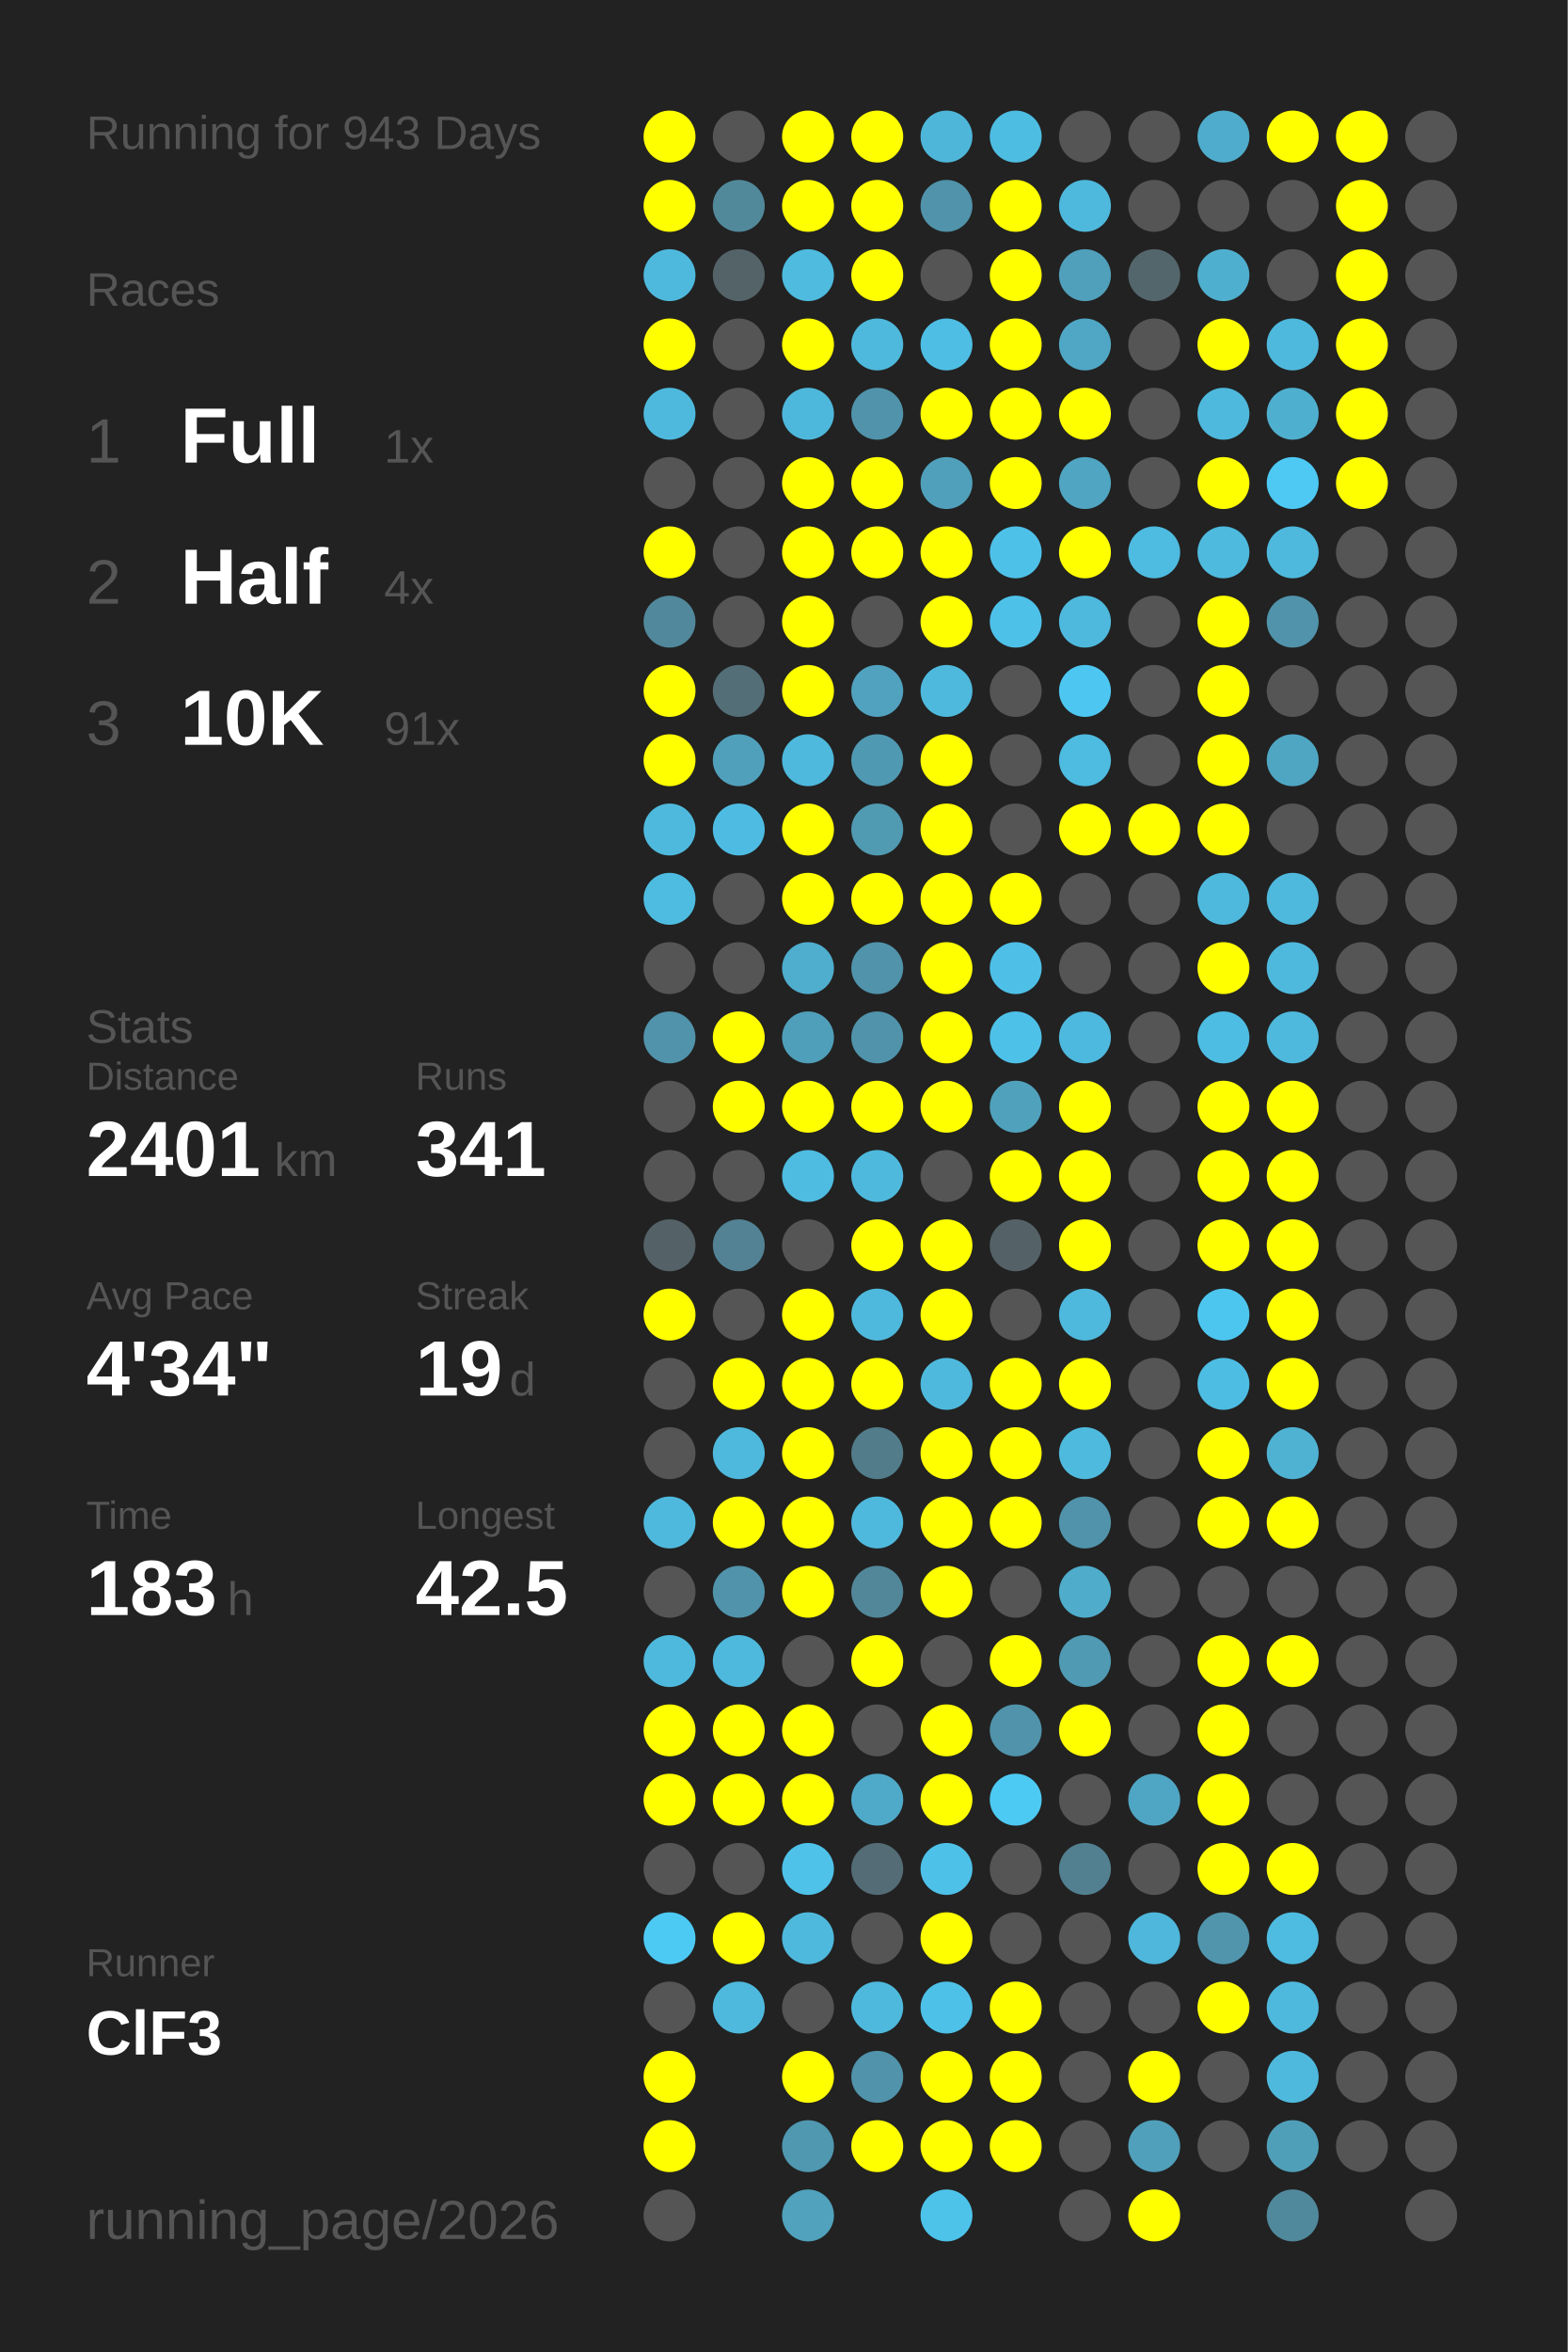
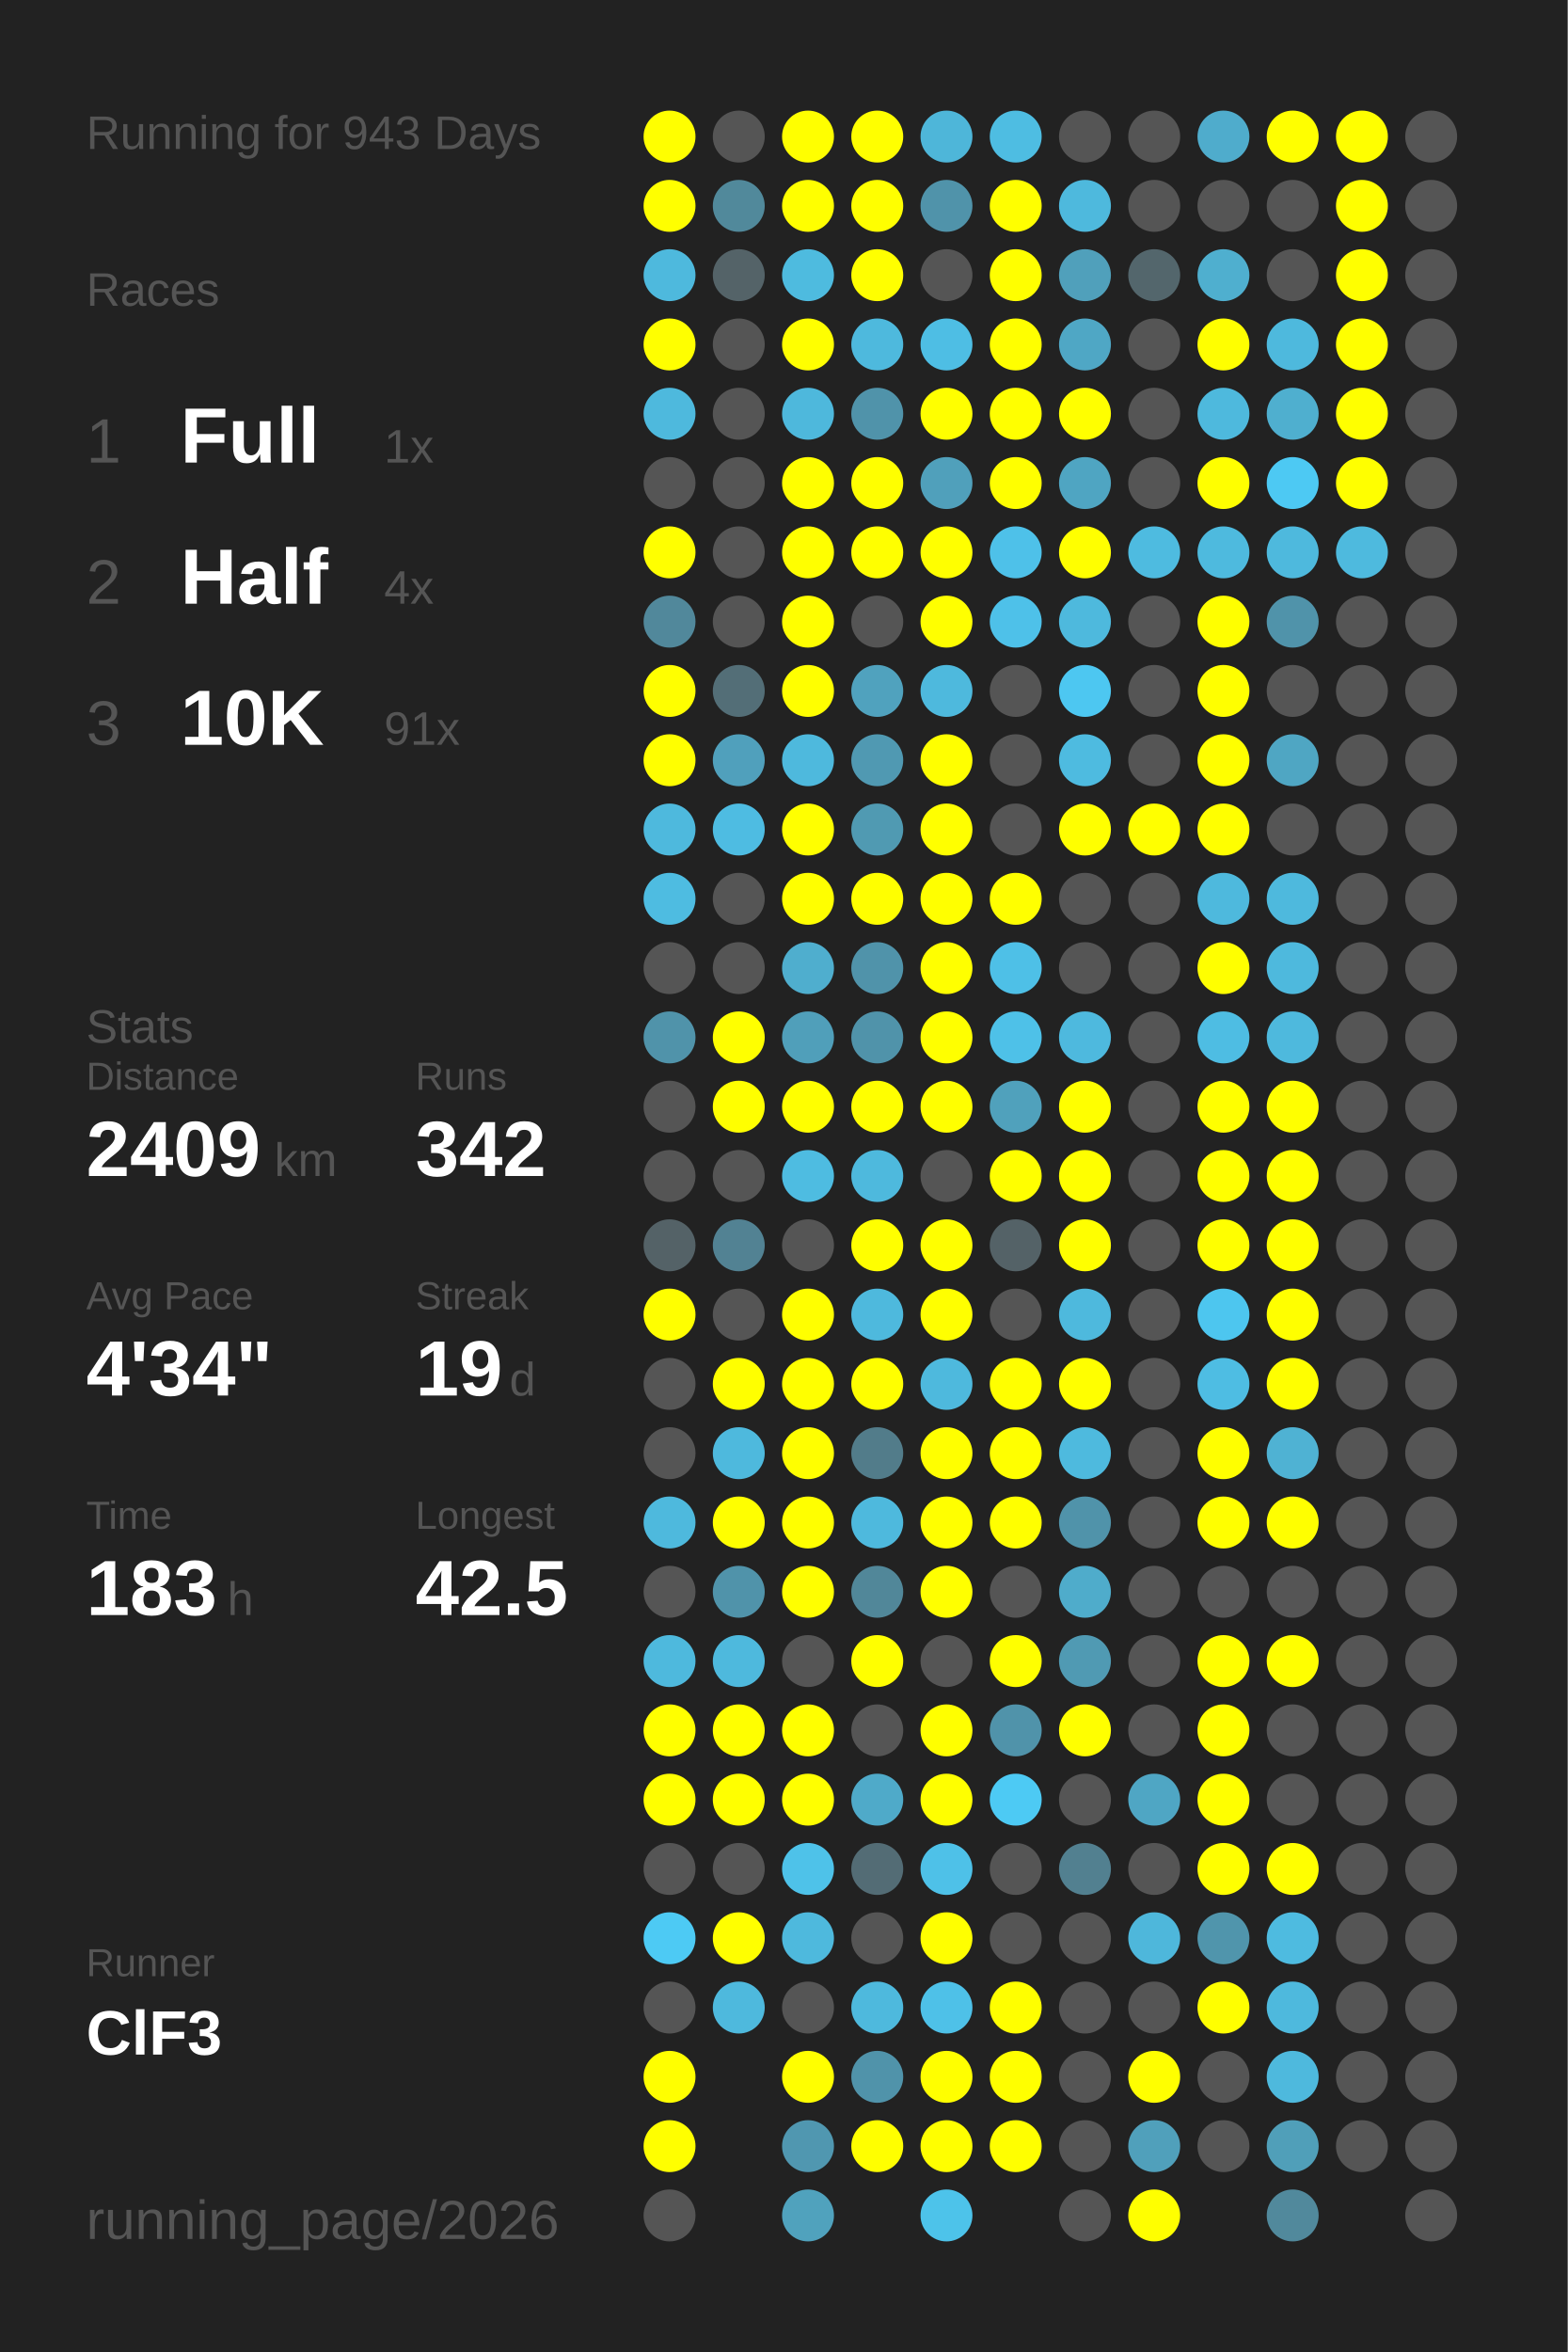
<svg xmlns="http://www.w3.org/2000/svg" baseProfile="full" height="300mm" version="1.1" viewBox="0,0,200,300" width="200mm">
  <defs />
  <rect fill="#222222" height="300" width="200" x="0" y="0" />
  <text fill="#555555" style="font-size:6px; font-family:Arial;" x="11" y="19">Running for 943 Days</text>
  <text fill="#555555" style="font-size:6px; font-family:Arial;" x="11" y="39">Races</text>
  <text fill="#555555" style="font-size:8px; font-family:Arial;" x="11" y="59">1</text>
  <text fill="#FFFFFF" style="font-size:10px; font-family:Arial; font-weight:bold;" x="23" y="59">Full</text>
  <text fill="#555555" style="font-size:6px; font-family:Arial;" x="49" y="59">1x</text>
  <text fill="#555555" style="font-size:8px; font-family:Arial;" x="11" y="77">2</text>
  <text fill="#FFFFFF" style="font-size:10px; font-family:Arial; font-weight:bold;" x="23" y="77">Half</text>
  <text fill="#555555" style="font-size:6px; font-family:Arial;" x="49" y="77">4x</text>
  <text fill="#555555" style="font-size:8px; font-family:Arial;" x="11" y="95">3</text>
  <text fill="#FFFFFF" style="font-size:10px; font-family:Arial; font-weight:bold;" x="23" y="95">10K</text>
  <text fill="#555555" style="font-size:6px; font-family:Arial;" x="49" y="95">91x</text>
  <text fill="#555555" style="font-size:6px; font-family:Arial;" x="11" y="133">Stats</text>
  <text fill="#555555" style="font-size:5px; font-family:Arial;" x="11" y="139">Distance</text>
-   <text fill="#FFFFFF" style="font-size:10px; font-family:Arial; font-weight:bold;" x="11" y="150">2401</text>
+   <text fill="#FFFFFF" style="font-size:10px; font-family:Arial; font-weight:bold;" x="11" y="150">2409</text>
  <text fill="#555555" style="font-size:6px; font-family:Arial;" x="35" y="150">km</text>
  <text fill="#555555" style="font-size:5px; font-family:Arial;" x="53" y="139">Runs</text>
-   <text fill="#FFFFFF" style="font-size:10px; font-family:Arial; font-weight:bold;" x="53" y="150">341</text>
+   <text fill="#FFFFFF" style="font-size:10px; font-family:Arial; font-weight:bold;" x="53" y="150">342</text>
  <text fill="#555555" style="font-size:5px; font-family:Arial;" x="11" y="167">Avg Pace</text>
  <text fill="#FFFFFF" style="font-size:10px; font-family:Arial; font-weight:bold;" x="11" y="178">4'34"</text>
  <text fill="#555555" style="font-size:5px; font-family:Arial;" x="53" y="167">Streak</text>
  <text fill="#FFFFFF" style="font-size:10px; font-family:Arial; font-weight:bold;" x="53" y="178">19</text>
  <text fill="#555555" style="font-size:6px; font-family:Arial;" x="65" y="178">d</text>
  <text fill="#555555" style="font-size:5px; font-family:Arial;" x="11" y="195">Time</text>
  <text fill="#FFFFFF" style="font-size:10px; font-family:Arial; font-weight:bold;" x="11" y="206">183</text>
  <text fill="#555555" style="font-size:6px; font-family:Arial;" x="29" y="206">h</text>
  <text fill="#555555" style="font-size:5px; font-family:Arial;" x="53" y="195">Longest</text>
  <text fill="#FFFFFF" style="font-size:10px; font-family:Arial; font-weight:bold;" x="53" y="206">42.5</text>
  <text fill="#555555" style="font-size:5px; font-family:Arial;" x="11" y="252.065">Runner</text>
  <text fill="#FFFFFF" style="font-size:8px; font-family:Arial; font-weight:bold;" x="11" y="262.065">ClF3</text>
  <text fill="#555555" style="font-size:7px; font-family:Arial;" x="11" y="285.581">running_page/2026</text>
  <circle cx="85.417" cy="17.419" fill="#FFFF00" r="3.312" />
  <circle cx="85.417" cy="26.258" fill="#FFFF00" r="3.312" />
  <circle cx="85.417" cy="35.097" fill="#4eb9dd" r="3.312" />
  <circle cx="85.417" cy="43.935" fill="#FFFF00" r="3.312" />
  <circle cx="85.417" cy="52.774" fill="#4eb9dd" r="3.312" />
  <circle cx="85.417" cy="61.613" fill="#555555" r="3.312" />
  <circle cx="85.417" cy="70.452" fill="#FFFF00" r="3.312" />
  <circle cx="85.417" cy="79.29" fill="#51889b" r="3.312" />
  <circle cx="85.417" cy="88.129" fill="#FFFF00" r="3.312" />
  <circle cx="85.417" cy="96.968" fill="#FFFF00" r="3.312" />
  <circle cx="85.417" cy="105.806" fill="#4eb9dd" r="3.312" />
  <circle cx="85.417" cy="114.645" fill="#4ebce1" r="3.312" />
  <circle cx="85.417" cy="123.484" fill="#555555" r="3.312" />
  <circle cx="85.417" cy="132.323" fill="#5093aa" r="3.312" />
  <circle cx="85.417" cy="141.161" fill="#555555" r="3.312" />
  <circle cx="85.417" cy="150" fill="#555555" r="3.312" />
  <circle cx="85.417" cy="158.839" fill="#546267" r="3.312" />
  <circle cx="85.417" cy="167.677" fill="#FFFF00" r="3.312" />
  <circle cx="85.417" cy="176.516" fill="#555555" r="3.312" />
  <circle cx="85.417" cy="185.355" fill="#555555" r="3.312" />
  <circle cx="85.417" cy="194.194" fill="#4eb9dd" r="3.312" />
  <circle cx="85.417" cy="203.032" fill="#555555" r="3.312" />
  <circle cx="85.417" cy="211.871" fill="#4eb9dd" r="3.312" />
  <circle cx="85.417" cy="220.71" fill="#FFFF00" r="3.312" />
  <circle cx="85.417" cy="229.548" fill="#FFFF00" r="3.312" />
  <circle cx="85.417" cy="238.387" fill="#555555" r="3.312" />
  <circle cx="85.417" cy="247.226" fill="#4dcaf4" r="3.312" />
  <circle cx="85.417" cy="256.065" fill="#555555" r="3.312" />
  <circle cx="85.417" cy="264.903" fill="#FFFF00" r="3.312" />
  <circle cx="85.417" cy="273.742" fill="#FFFF00" r="3.312" />
  <circle cx="85.417" cy="282.581" fill="#555555" r="3.312" />
  <circle cx="94.25" cy="17.419" fill="#555555" r="3.312" />
  <circle cx="94.25" cy="26.258" fill="#51899b" r="3.312" />
  <circle cx="94.25" cy="35.097" fill="#546368" r="3.312" />
  <circle cx="94.25" cy="43.935" fill="#555555" r="3.312" />
  <circle cx="94.25" cy="52.774" fill="#555555" r="3.312" />
  <circle cx="94.25" cy="61.613" fill="#555555" r="3.312" />
  <circle cx="94.25" cy="70.452" fill="#555555" r="3.312" />
  <circle cx="94.25" cy="79.29" fill="#555555" r="3.312" />
  <circle cx="94.25" cy="88.129" fill="#536e77" r="3.312" />
  <circle cx="94.25" cy="96.968" fill="#50a0bc" r="3.312" />
  <circle cx="94.25" cy="105.806" fill="#4ebce2" r="3.312" />
  <circle cx="94.25" cy="114.645" fill="#555555" r="3.312" />
  <circle cx="94.25" cy="123.484" fill="#555555" r="3.312" />
  <circle cx="94.25" cy="132.323" fill="#FFFF00" r="3.312" />
  <circle cx="94.25" cy="141.161" fill="#FFFF00" r="3.312" />
  <circle cx="94.25" cy="150" fill="#555555" r="3.312" />
  <circle cx="94.25" cy="158.839" fill="#528293" r="3.312" />
  <circle cx="94.25" cy="167.677" fill="#555555" r="3.312" />
  <circle cx="94.25" cy="176.516" fill="#FFFF00" r="3.312" />
  <circle cx="94.25" cy="185.355" fill="#4eb9dd" r="3.312" />
  <circle cx="94.25" cy="194.194" fill="#FFFF00" r="3.312" />
  <circle cx="94.25" cy="203.032" fill="#5093aa" r="3.312" />
  <circle cx="94.25" cy="211.871" fill="#4eb9dd" r="3.312" />
  <circle cx="94.25" cy="220.71" fill="#FFFF00" r="3.312" />
  <circle cx="94.25" cy="229.548" fill="#FFFF00" r="3.312" />
  <circle cx="94.25" cy="238.387" fill="#555555" r="3.312" />
  <circle cx="94.25" cy="247.226" fill="#FFFF00" r="3.312" />
  <circle cx="94.25" cy="256.065" fill="#4eb9dd" r="3.312" />
  <circle cx="103.083" cy="17.419" fill="#FFFF00" r="3.312" />
  <circle cx="103.083" cy="26.258" fill="#FFFF00" r="3.312" />
  <circle cx="103.083" cy="35.097" fill="#4ebbdf" r="3.312" />
  <circle cx="103.083" cy="43.935" fill="#FFFF00" r="3.312" />
  <circle cx="103.083" cy="52.774" fill="#4eb8dc" r="3.312" />
  <circle cx="103.083" cy="61.613" fill="#FFFF00" r="3.312" />
  <circle cx="103.083" cy="70.452" fill="#FFFF00" r="3.312" />
  <circle cx="103.083" cy="79.29" fill="#FFFF00" r="3.312" />
  <circle cx="103.083" cy="88.129" fill="#FFFF00" r="3.312" />
  <circle cx="103.083" cy="96.968" fill="#4eb9dd" r="3.312" />
  <circle cx="103.083" cy="105.806" fill="#FFFF00" r="3.312" />
  <circle cx="103.083" cy="114.645" fill="#FFFF00" r="3.312" />
  <circle cx="103.083" cy="123.484" fill="#4faece" r="3.312" />
  <circle cx="103.083" cy="132.323" fill="#509fba" r="3.312" />
  <circle cx="103.083" cy="141.161" fill="#FFFF00" r="3.312" />
  <circle cx="103.083" cy="150" fill="#4ebce1" r="3.312" />
  <circle cx="103.083" cy="158.839" fill="#555555" r="3.312" />
  <circle cx="103.083" cy="167.677" fill="#FFFF00" r="3.312" />
  <circle cx="103.083" cy="176.516" fill="#FFFF00" r="3.312" />
  <circle cx="103.083" cy="185.355" fill="#FFFF00" r="3.312" />
  <circle cx="103.083" cy="194.194" fill="#FFFF00" r="3.312" />
  <circle cx="103.083" cy="203.032" fill="#FFFF00" r="3.312" />
  <circle cx="103.083" cy="211.871" fill="#555555" r="3.312" />
  <circle cx="103.083" cy="220.71" fill="#FFFF00" r="3.312" />
  <circle cx="103.083" cy="229.548" fill="#FFFF00" r="3.312" />
  <circle cx="103.083" cy="238.387" fill="#4ec2e9" r="3.312" />
  <circle cx="103.083" cy="247.226" fill="#4eb9dd" r="3.312" />
  <circle cx="103.083" cy="256.065" fill="#555555" r="3.312" />
  <circle cx="103.083" cy="264.903" fill="#FFFF00" r="3.312" />
  <circle cx="103.083" cy="273.742" fill="#5097b0" r="3.312" />
  <circle cx="103.083" cy="282.581" fill="#50a2bd" r="3.312" />
  <circle cx="111.917" cy="17.419" fill="#FFFF00" r="3.312" />
  <circle cx="111.917" cy="26.258" fill="#FFFF00" r="3.312" />
  <circle cx="111.917" cy="35.097" fill="#FFFF00" r="3.312" />
  <circle cx="111.917" cy="43.935" fill="#4eb9dd" r="3.312" />
  <circle cx="111.917" cy="52.774" fill="#5093aa" r="3.312" />
  <circle cx="111.917" cy="61.613" fill="#FFFF00" r="3.312" />
  <circle cx="111.917" cy="70.452" fill="#FFFF00" r="3.312" />
  <circle cx="111.917" cy="79.29" fill="#555555" r="3.312" />
  <circle cx="111.917" cy="88.129" fill="#50a2be" r="3.312" />
  <circle cx="111.917" cy="96.968" fill="#5099b2" r="3.312" />
  <circle cx="111.917" cy="105.806" fill="#509ab2" r="3.312" />
  <circle cx="111.917" cy="114.645" fill="#FFFF00" r="3.312" />
  <circle cx="111.917" cy="123.484" fill="#5093aa" r="3.312" />
  <circle cx="111.917" cy="132.323" fill="#5093aa" r="3.312" />
  <circle cx="111.917" cy="141.161" fill="#FFFF00" r="3.312" />
  <circle cx="111.917" cy="150" fill="#4eb9dd" r="3.312" />
  <circle cx="111.917" cy="158.839" fill="#FFFF00" r="3.312" />
  <circle cx="111.917" cy="167.677" fill="#4eb9dd" r="3.312" />
  <circle cx="111.917" cy="176.516" fill="#FFFF00" r="3.312" />
  <circle cx="111.917" cy="185.355" fill="#527c8a" r="3.312" />
  <circle cx="111.917" cy="194.194" fill="#4eb9dd" r="3.312" />
  <circle cx="111.917" cy="203.032" fill="#518799" r="3.312" />
  <circle cx="111.917" cy="211.871" fill="#FFFF00" r="3.312" />
  <circle cx="111.917" cy="220.71" fill="#555555" r="3.312" />
  <circle cx="111.917" cy="229.548" fill="#4faac9" r="3.312" />
  <circle cx="111.917" cy="238.387" fill="#536c75" r="3.312" />
  <circle cx="111.917" cy="247.226" fill="#555555" r="3.312" />
  <circle cx="111.917" cy="256.065" fill="#4eb9dd" r="3.312" />
  <circle cx="111.917" cy="264.903" fill="#5093aa" r="3.312" />
  <circle cx="111.917" cy="273.742" fill="#FFFF00" r="3.312" />
  <circle cx="120.75" cy="17.419" fill="#4eb6d9" r="3.312" />
  <circle cx="120.75" cy="26.258" fill="#5093aa" r="3.312" />
  <circle cx="120.75" cy="35.097" fill="#555555" r="3.312" />
  <circle cx="120.75" cy="43.935" fill="#4ebee4" r="3.312" />
  <circle cx="120.75" cy="52.774" fill="#FFFF00" r="3.312" />
  <circle cx="120.75" cy="61.613" fill="#50a0bb" r="3.312" />
  <circle cx="120.75" cy="70.452" fill="#FFFF00" r="3.312" />
  <circle cx="120.75" cy="79.29" fill="#FFFF00" r="3.312" />
  <circle cx="120.75" cy="88.129" fill="#4eb9dd" r="3.312" />
  <circle cx="120.75" cy="96.968" fill="#FFFF00" r="3.312" />
  <circle cx="120.75" cy="105.806" fill="#FFFF00" r="3.312" />
  <circle cx="120.75" cy="114.645" fill="#FFFF00" r="3.312" />
  <circle cx="120.75" cy="123.484" fill="#FFFF00" r="3.312" />
  <circle cx="120.75" cy="132.323" fill="#FFFF00" r="3.312" />
  <circle cx="120.75" cy="141.161" fill="#FFFF00" r="3.312" />
  <circle cx="120.75" cy="150" fill="#555555" r="3.312" />
  <circle cx="120.75" cy="158.839" fill="#FFFF00" r="3.312" />
  <circle cx="120.75" cy="167.677" fill="#FFFF00" r="3.312" />
  <circle cx="120.75" cy="176.516" fill="#4eb9dd" r="3.312" />
  <circle cx="120.75" cy="185.355" fill="#FFFF00" r="3.312" />
  <circle cx="120.75" cy="194.194" fill="#FFFF00" r="3.312" />
  <circle cx="120.75" cy="203.032" fill="#FFFF00" r="3.312" />
  <circle cx="120.75" cy="211.871" fill="#555555" r="3.312" />
  <circle cx="120.75" cy="220.71" fill="#FFFF00" r="3.312" />
  <circle cx="120.75" cy="229.548" fill="#FFFF00" r="3.312" />
  <circle cx="120.75" cy="238.387" fill="#4ec1e8" r="3.312" />
  <circle cx="120.75" cy="247.226" fill="#FFFF00" r="3.312" />
  <circle cx="120.75" cy="256.065" fill="#4ec1e8" r="3.312" />
  <circle cx="120.75" cy="264.903" fill="#FFFF00" r="3.312" />
  <circle cx="120.75" cy="273.742" fill="#FFFF00" r="3.312" />
  <circle cx="120.75" cy="282.581" fill="#4dc3ea" r="3.312" />
  <circle cx="129.583" cy="17.419" fill="#4ebde2" r="3.312" />
  <circle cx="129.583" cy="26.258" fill="#FFFF00" r="3.312" />
  <circle cx="129.583" cy="35.097" fill="#FFFF00" r="3.312" />
  <circle cx="129.583" cy="43.935" fill="#FFFF00" r="3.312" />
  <circle cx="129.583" cy="52.774" fill="#FFFF00" r="3.312" />
  <circle cx="129.583" cy="61.613" fill="#FFFF00" r="3.312" />
  <circle cx="129.583" cy="70.452" fill="#4ec1e9" r="3.312" />
  <circle cx="129.583" cy="79.29" fill="#4ec1e9" r="3.312" />
  <circle cx="129.583" cy="88.129" fill="#555555" r="3.312" />
  <circle cx="129.583" cy="96.968" fill="#555555" r="3.312" />
  <circle cx="129.583" cy="105.806" fill="#555555" r="3.312" />
  <circle cx="129.583" cy="114.645" fill="#FFFF00" r="3.312" />
  <circle cx="129.583" cy="123.484" fill="#4ec0e7" r="3.312" />
  <circle cx="129.583" cy="132.323" fill="#4ec1e8" r="3.312" />
  <circle cx="129.583" cy="141.161" fill="#50a1bc" r="3.312" />
  <circle cx="129.583" cy="150" fill="#FFFF00" r="3.312" />
  <circle cx="129.583" cy="158.839" fill="#546267" r="3.312" />
  <circle cx="129.583" cy="167.677" fill="#555555" r="3.312" />
  <circle cx="129.583" cy="176.516" fill="#FFFF00" r="3.312" />
  <circle cx="129.583" cy="185.355" fill="#FFFF00" r="3.312" />
  <circle cx="129.583" cy="194.194" fill="#FFFF00" r="3.312" />
  <circle cx="129.583" cy="203.032" fill="#555555" r="3.312" />
  <circle cx="129.583" cy="211.871" fill="#FFFF00" r="3.312" />
  <circle cx="129.583" cy="220.71" fill="#5093aa" r="3.312" />
  <circle cx="129.583" cy="229.548" fill="#4dcaf4" r="3.312" />
  <circle cx="129.583" cy="238.387" fill="#555555" r="3.312" />
  <circle cx="129.583" cy="247.226" fill="#555555" r="3.312" />
  <circle cx="129.583" cy="256.065" fill="#FFFF00" r="3.312" />
  <circle cx="129.583" cy="264.903" fill="#FFFF00" r="3.312" />
  <circle cx="129.583" cy="273.742" fill="#FFFF00" r="3.312" />
  <circle cx="138.417" cy="17.419" fill="#555555" r="3.312" />
  <circle cx="138.417" cy="26.258" fill="#4eb9dd" r="3.312" />
  <circle cx="138.417" cy="35.097" fill="#50a0bb" r="3.312" />
  <circle cx="138.417" cy="43.935" fill="#4fa7c5" r="3.312" />
  <circle cx="138.417" cy="52.774" fill="#FFFF00" r="3.312" />
  <circle cx="138.417" cy="61.613" fill="#4fa5c2" r="3.312" />
  <circle cx="138.417" cy="70.452" fill="#FFFF00" r="3.312" />
  <circle cx="138.417" cy="79.29" fill="#4eb9dd" r="3.312" />
  <circle cx="138.417" cy="88.129" fill="#4dc7f1" r="3.312" />
  <circle cx="138.417" cy="96.968" fill="#4ebbe0" r="3.312" />
  <circle cx="138.417" cy="105.806" fill="#FFFF00" r="3.312" />
  <circle cx="138.417" cy="114.645" fill="#555555" r="3.312" />
  <circle cx="138.417" cy="123.484" fill="#555555" r="3.312" />
  <circle cx="138.417" cy="132.323" fill="#4eb9de" r="3.312" />
  <circle cx="138.417" cy="141.161" fill="#FFFF00" r="3.312" />
  <circle cx="138.417" cy="150" fill="#FFFF00" r="3.312" />
  <circle cx="138.417" cy="158.839" fill="#FFFF00" r="3.312" />
  <circle cx="138.417" cy="167.677" fill="#4eb9dd" r="3.312" />
  <circle cx="138.417" cy="176.516" fill="#FFFF00" r="3.312" />
  <circle cx="138.417" cy="185.355" fill="#4ebade" r="3.312" />
  <circle cx="138.417" cy="194.194" fill="#5093aa" r="3.312" />
  <circle cx="138.417" cy="203.032" fill="#4faccb" r="3.312" />
  <circle cx="138.417" cy="211.871" fill="#509ab3" r="3.312" />
  <circle cx="138.417" cy="220.71" fill="#FFFF00" r="3.312" />
  <circle cx="138.417" cy="229.548" fill="#555555" r="3.312" />
  <circle cx="138.417" cy="238.387" fill="#528090" r="3.312" />
  <circle cx="138.417" cy="247.226" fill="#555555" r="3.312" />
  <circle cx="138.417" cy="256.065" fill="#555555" r="3.312" />
  <circle cx="138.417" cy="264.903" fill="#555555" r="3.312" />
  <circle cx="138.417" cy="273.742" fill="#555555" r="3.312" />
  <circle cx="138.417" cy="282.581" fill="#555555" r="3.312" />
  <circle cx="147.25" cy="17.419" fill="#555555" r="3.312" />
  <circle cx="147.25" cy="26.258" fill="#555555" r="3.312" />
  <circle cx="147.25" cy="35.097" fill="#53666c" r="3.312" />
  <circle cx="147.25" cy="43.935" fill="#555555" r="3.312" />
  <circle cx="147.25" cy="52.774" fill="#555555" r="3.312" />
  <circle cx="147.25" cy="61.613" fill="#555555" r="3.312" />
  <circle cx="147.25" cy="70.452" fill="#4ebbe0" r="3.312" />
  <circle cx="147.25" cy="79.29" fill="#555555" r="3.312" />
  <circle cx="147.25" cy="88.129" fill="#555555" r="3.312" />
  <circle cx="147.25" cy="96.968" fill="#555555" r="3.312" />
  <circle cx="147.25" cy="105.806" fill="#FFFF00" r="3.312" />
  <circle cx="147.25" cy="114.645" fill="#555555" r="3.312" />
  <circle cx="147.25" cy="123.484" fill="#555555" r="3.312" />
  <circle cx="147.25" cy="132.323" fill="#555555" r="3.312" />
  <circle cx="147.25" cy="141.161" fill="#555555" r="3.312" />
  <circle cx="147.25" cy="150" fill="#555555" r="3.312" />
  <circle cx="147.25" cy="158.839" fill="#555555" r="3.312" />
  <circle cx="147.25" cy="167.677" fill="#555555" r="3.312" />
  <circle cx="147.25" cy="176.516" fill="#555555" r="3.312" />
  <circle cx="147.25" cy="185.355" fill="#555555" r="3.312" />
  <circle cx="147.25" cy="194.194" fill="#555555" r="3.312" />
  <circle cx="147.25" cy="203.032" fill="#555555" r="3.312" />
  <circle cx="147.25" cy="211.871" fill="#555555" r="3.312" />
  <circle cx="147.25" cy="220.71" fill="#555555" r="3.312" />
  <circle cx="147.25" cy="229.548" fill="#4fa6c4" r="3.312" />
  <circle cx="147.25" cy="238.387" fill="#555555" r="3.312" />
  <circle cx="147.25" cy="247.226" fill="#4eb7db" r="3.312" />
  <circle cx="147.25" cy="256.065" fill="#555555" r="3.312" />
  <circle cx="147.25" cy="264.903" fill="#FFFF00" r="3.312" />
  <circle cx="147.25" cy="273.742" fill="#50a0bb" r="3.312" />
  <circle cx="147.25" cy="282.581" fill="#FFFF00" r="3.312" />
  <circle cx="156.083" cy="17.419" fill="#4faccc" r="3.312" />
  <circle cx="156.083" cy="26.258" fill="#555555" r="3.312" />
  <circle cx="156.083" cy="35.097" fill="#4fafcf" r="3.312" />
  <circle cx="156.083" cy="43.935" fill="#FFFF00" r="3.312" />
  <circle cx="156.083" cy="52.774" fill="#4eb9dd" r="3.312" />
  <circle cx="156.083" cy="61.613" fill="#FFFF00" r="3.312" />
  <circle cx="156.083" cy="70.452" fill="#4ebade" r="3.312" />
  <circle cx="156.083" cy="79.29" fill="#FFFF00" r="3.312" />
  <circle cx="156.083" cy="88.129" fill="#FFFF00" r="3.312" />
  <circle cx="156.083" cy="96.968" fill="#FFFF00" r="3.312" />
  <circle cx="156.083" cy="105.806" fill="#FFFF00" r="3.312" />
  <circle cx="156.083" cy="114.645" fill="#4eb9dd" r="3.312" />
  <circle cx="156.083" cy="123.484" fill="#FFFF00" r="3.312" />
  <circle cx="156.083" cy="132.323" fill="#4ebde3" r="3.312" />
  <circle cx="156.083" cy="141.161" fill="#FFFF00" r="3.312" />
  <circle cx="156.083" cy="150" fill="#FFFF00" r="3.312" />
  <circle cx="156.083" cy="158.839" fill="#FFFF00" r="3.312" />
  <circle cx="156.083" cy="167.677" fill="#4dc6ef" r="3.312" />
  <circle cx="156.083" cy="176.516" fill="#4ebde3" r="3.312" />
  <circle cx="156.083" cy="185.355" fill="#FFFF00" r="3.312" />
  <circle cx="156.083" cy="194.194" fill="#FFFF00" r="3.312" />
  <circle cx="156.083" cy="203.032" fill="#555555" r="3.312" />
  <circle cx="156.083" cy="211.871" fill="#FFFF00" r="3.312" />
  <circle cx="156.083" cy="220.71" fill="#FFFF00" r="3.312" />
  <circle cx="156.083" cy="229.548" fill="#FFFF00" r="3.312" />
  <circle cx="156.083" cy="238.387" fill="#FFFF00" r="3.312" />
  <circle cx="156.083" cy="247.226" fill="#5095ac" r="3.312" />
  <circle cx="156.083" cy="256.065" fill="#FFFF00" r="3.312" />
  <circle cx="156.083" cy="264.903" fill="#555555" r="3.312" />
  <circle cx="156.083" cy="273.742" fill="#555555" r="3.312" />
  <circle cx="164.917" cy="17.419" fill="#FFFF00" r="3.312" />
  <circle cx="164.917" cy="26.258" fill="#555555" r="3.312" />
  <circle cx="164.917" cy="35.097" fill="#555555" r="3.312" />
  <circle cx="164.917" cy="43.935" fill="#4eb9dd" r="3.312" />
  <circle cx="164.917" cy="52.774" fill="#4fafcf" r="3.312" />
  <circle cx="164.917" cy="61.613" fill="#4dc9f3" r="3.312" />
  <circle cx="164.917" cy="70.452" fill="#4eb9dd" r="3.312" />
  <circle cx="164.917" cy="79.29" fill="#5093aa" r="3.312" />
  <circle cx="164.917" cy="88.129" fill="#555555" r="3.312" />
  <circle cx="164.917" cy="96.968" fill="#4fa6c3" r="3.312" />
  <circle cx="164.917" cy="105.806" fill="#555555" r="3.312" />
  <circle cx="164.917" cy="114.645" fill="#4eb9dd" r="3.312" />
  <circle cx="164.917" cy="123.484" fill="#4eb9dd" r="3.312" />
  <circle cx="164.917" cy="132.323" fill="#4eb9dd" r="3.312" />
  <circle cx="164.917" cy="141.161" fill="#FFFF00" r="3.312" />
  <circle cx="164.917" cy="150" fill="#FFFF00" r="3.312" />
  <circle cx="164.917" cy="158.839" fill="#FFFF00" r="3.312" />
  <circle cx="164.917" cy="167.677" fill="#FFFF00" r="3.312" />
  <circle cx="164.917" cy="176.516" fill="#FFFF00" r="3.312" />
  <circle cx="164.917" cy="185.355" fill="#4fb2d3" r="3.312" />
  <circle cx="164.917" cy="194.194" fill="#FFFF00" r="3.312" />
  <circle cx="164.917" cy="203.032" fill="#555555" r="3.312" />
  <circle cx="164.917" cy="211.871" fill="#FFFF00" r="3.312" />
  <circle cx="164.917" cy="220.71" fill="#555555" r="3.312" />
  <circle cx="164.917" cy="229.548" fill="#555555" r="3.312" />
  <circle cx="164.917" cy="238.387" fill="#FFFF00" r="3.312" />
  <circle cx="164.917" cy="247.226" fill="#4ebbe0" r="3.312" />
  <circle cx="164.917" cy="256.065" fill="#4eb9dd" r="3.312" />
  <circle cx="164.917" cy="264.903" fill="#4eb9dd" r="3.312" />
  <circle cx="164.917" cy="273.742" fill="#509fb9" r="3.312" />
  <circle cx="164.917" cy="282.581" fill="#51899c" r="3.312" />
  <circle cx="173.75" cy="17.419" fill="#FFFF00" r="3.312" />
  <circle cx="173.75" cy="26.258" fill="#FFFF00" r="3.312" />
  <circle cx="173.75" cy="35.097" fill="#FFFF00" r="3.312" />
  <circle cx="173.75" cy="43.935" fill="#FFFF00" r="3.312" />
  <circle cx="173.75" cy="52.774" fill="#FFFF00" r="3.312" />
  <circle cx="173.75" cy="61.613" fill="#FFFF00" r="3.312" />
-   <circle cx="173.75" cy="70.452" fill="#555555" r="3.312" />
+   <circle cx="173.75" cy="70.452" fill="#4ebade" r="3.312" />
  <circle cx="173.75" cy="79.29" fill="#555555" r="3.312" />
  <circle cx="173.75" cy="88.129" fill="#555555" r="3.312" />
  <circle cx="173.75" cy="96.968" fill="#555555" r="3.312" />
  <circle cx="173.75" cy="105.806" fill="#555555" r="3.312" />
  <circle cx="173.75" cy="114.645" fill="#555555" r="3.312" />
  <circle cx="173.75" cy="123.484" fill="#555555" r="3.312" />
  <circle cx="173.75" cy="132.323" fill="#555555" r="3.312" />
  <circle cx="173.75" cy="141.161" fill="#555555" r="3.312" />
  <circle cx="173.75" cy="150" fill="#555555" r="3.312" />
  <circle cx="173.75" cy="158.839" fill="#555555" r="3.312" />
  <circle cx="173.75" cy="167.677" fill="#555555" r="3.312" />
  <circle cx="173.75" cy="176.516" fill="#555555" r="3.312" />
  <circle cx="173.75" cy="185.355" fill="#555555" r="3.312" />
  <circle cx="173.75" cy="194.194" fill="#555555" r="3.312" />
  <circle cx="173.75" cy="203.032" fill="#555555" r="3.312" />
  <circle cx="173.75" cy="211.871" fill="#555555" r="3.312" />
  <circle cx="173.75" cy="220.71" fill="#555555" r="3.312" />
  <circle cx="173.75" cy="229.548" fill="#555555" r="3.312" />
  <circle cx="173.75" cy="238.387" fill="#555555" r="3.312" />
  <circle cx="173.75" cy="247.226" fill="#555555" r="3.312" />
  <circle cx="173.75" cy="256.065" fill="#555555" r="3.312" />
  <circle cx="173.75" cy="264.903" fill="#555555" r="3.312" />
  <circle cx="173.75" cy="273.742" fill="#555555" r="3.312" />
  <circle cx="182.583" cy="17.419" fill="#555555" r="3.312" />
  <circle cx="182.583" cy="26.258" fill="#555555" r="3.312" />
  <circle cx="182.583" cy="35.097" fill="#555555" r="3.312" />
  <circle cx="182.583" cy="43.935" fill="#555555" r="3.312" />
  <circle cx="182.583" cy="52.774" fill="#555555" r="3.312" />
  <circle cx="182.583" cy="61.613" fill="#555555" r="3.312" />
  <circle cx="182.583" cy="70.452" fill="#555555" r="3.312" />
  <circle cx="182.583" cy="79.29" fill="#555555" r="3.312" />
  <circle cx="182.583" cy="88.129" fill="#555555" r="3.312" />
  <circle cx="182.583" cy="96.968" fill="#555555" r="3.312" />
  <circle cx="182.583" cy="105.806" fill="#555555" r="3.312" />
  <circle cx="182.583" cy="114.645" fill="#555555" r="3.312" />
  <circle cx="182.583" cy="123.484" fill="#555555" r="3.312" />
  <circle cx="182.583" cy="132.323" fill="#555555" r="3.312" />
  <circle cx="182.583" cy="141.161" fill="#555555" r="3.312" />
  <circle cx="182.583" cy="150" fill="#555555" r="3.312" />
  <circle cx="182.583" cy="158.839" fill="#555555" r="3.312" />
  <circle cx="182.583" cy="167.677" fill="#555555" r="3.312" />
  <circle cx="182.583" cy="176.516" fill="#555555" r="3.312" />
  <circle cx="182.583" cy="185.355" fill="#555555" r="3.312" />
  <circle cx="182.583" cy="194.194" fill="#555555" r="3.312" />
  <circle cx="182.583" cy="203.032" fill="#555555" r="3.312" />
  <circle cx="182.583" cy="211.871" fill="#555555" r="3.312" />
  <circle cx="182.583" cy="220.71" fill="#555555" r="3.312" />
  <circle cx="182.583" cy="229.548" fill="#555555" r="3.312" />
  <circle cx="182.583" cy="238.387" fill="#555555" r="3.312" />
  <circle cx="182.583" cy="247.226" fill="#555555" r="3.312" />
  <circle cx="182.583" cy="256.065" fill="#555555" r="3.312" />
  <circle cx="182.583" cy="264.903" fill="#555555" r="3.312" />
  <circle cx="182.583" cy="273.742" fill="#555555" r="3.312" />
  <circle cx="182.583" cy="282.581" fill="#555555" r="3.312" />
</svg>
